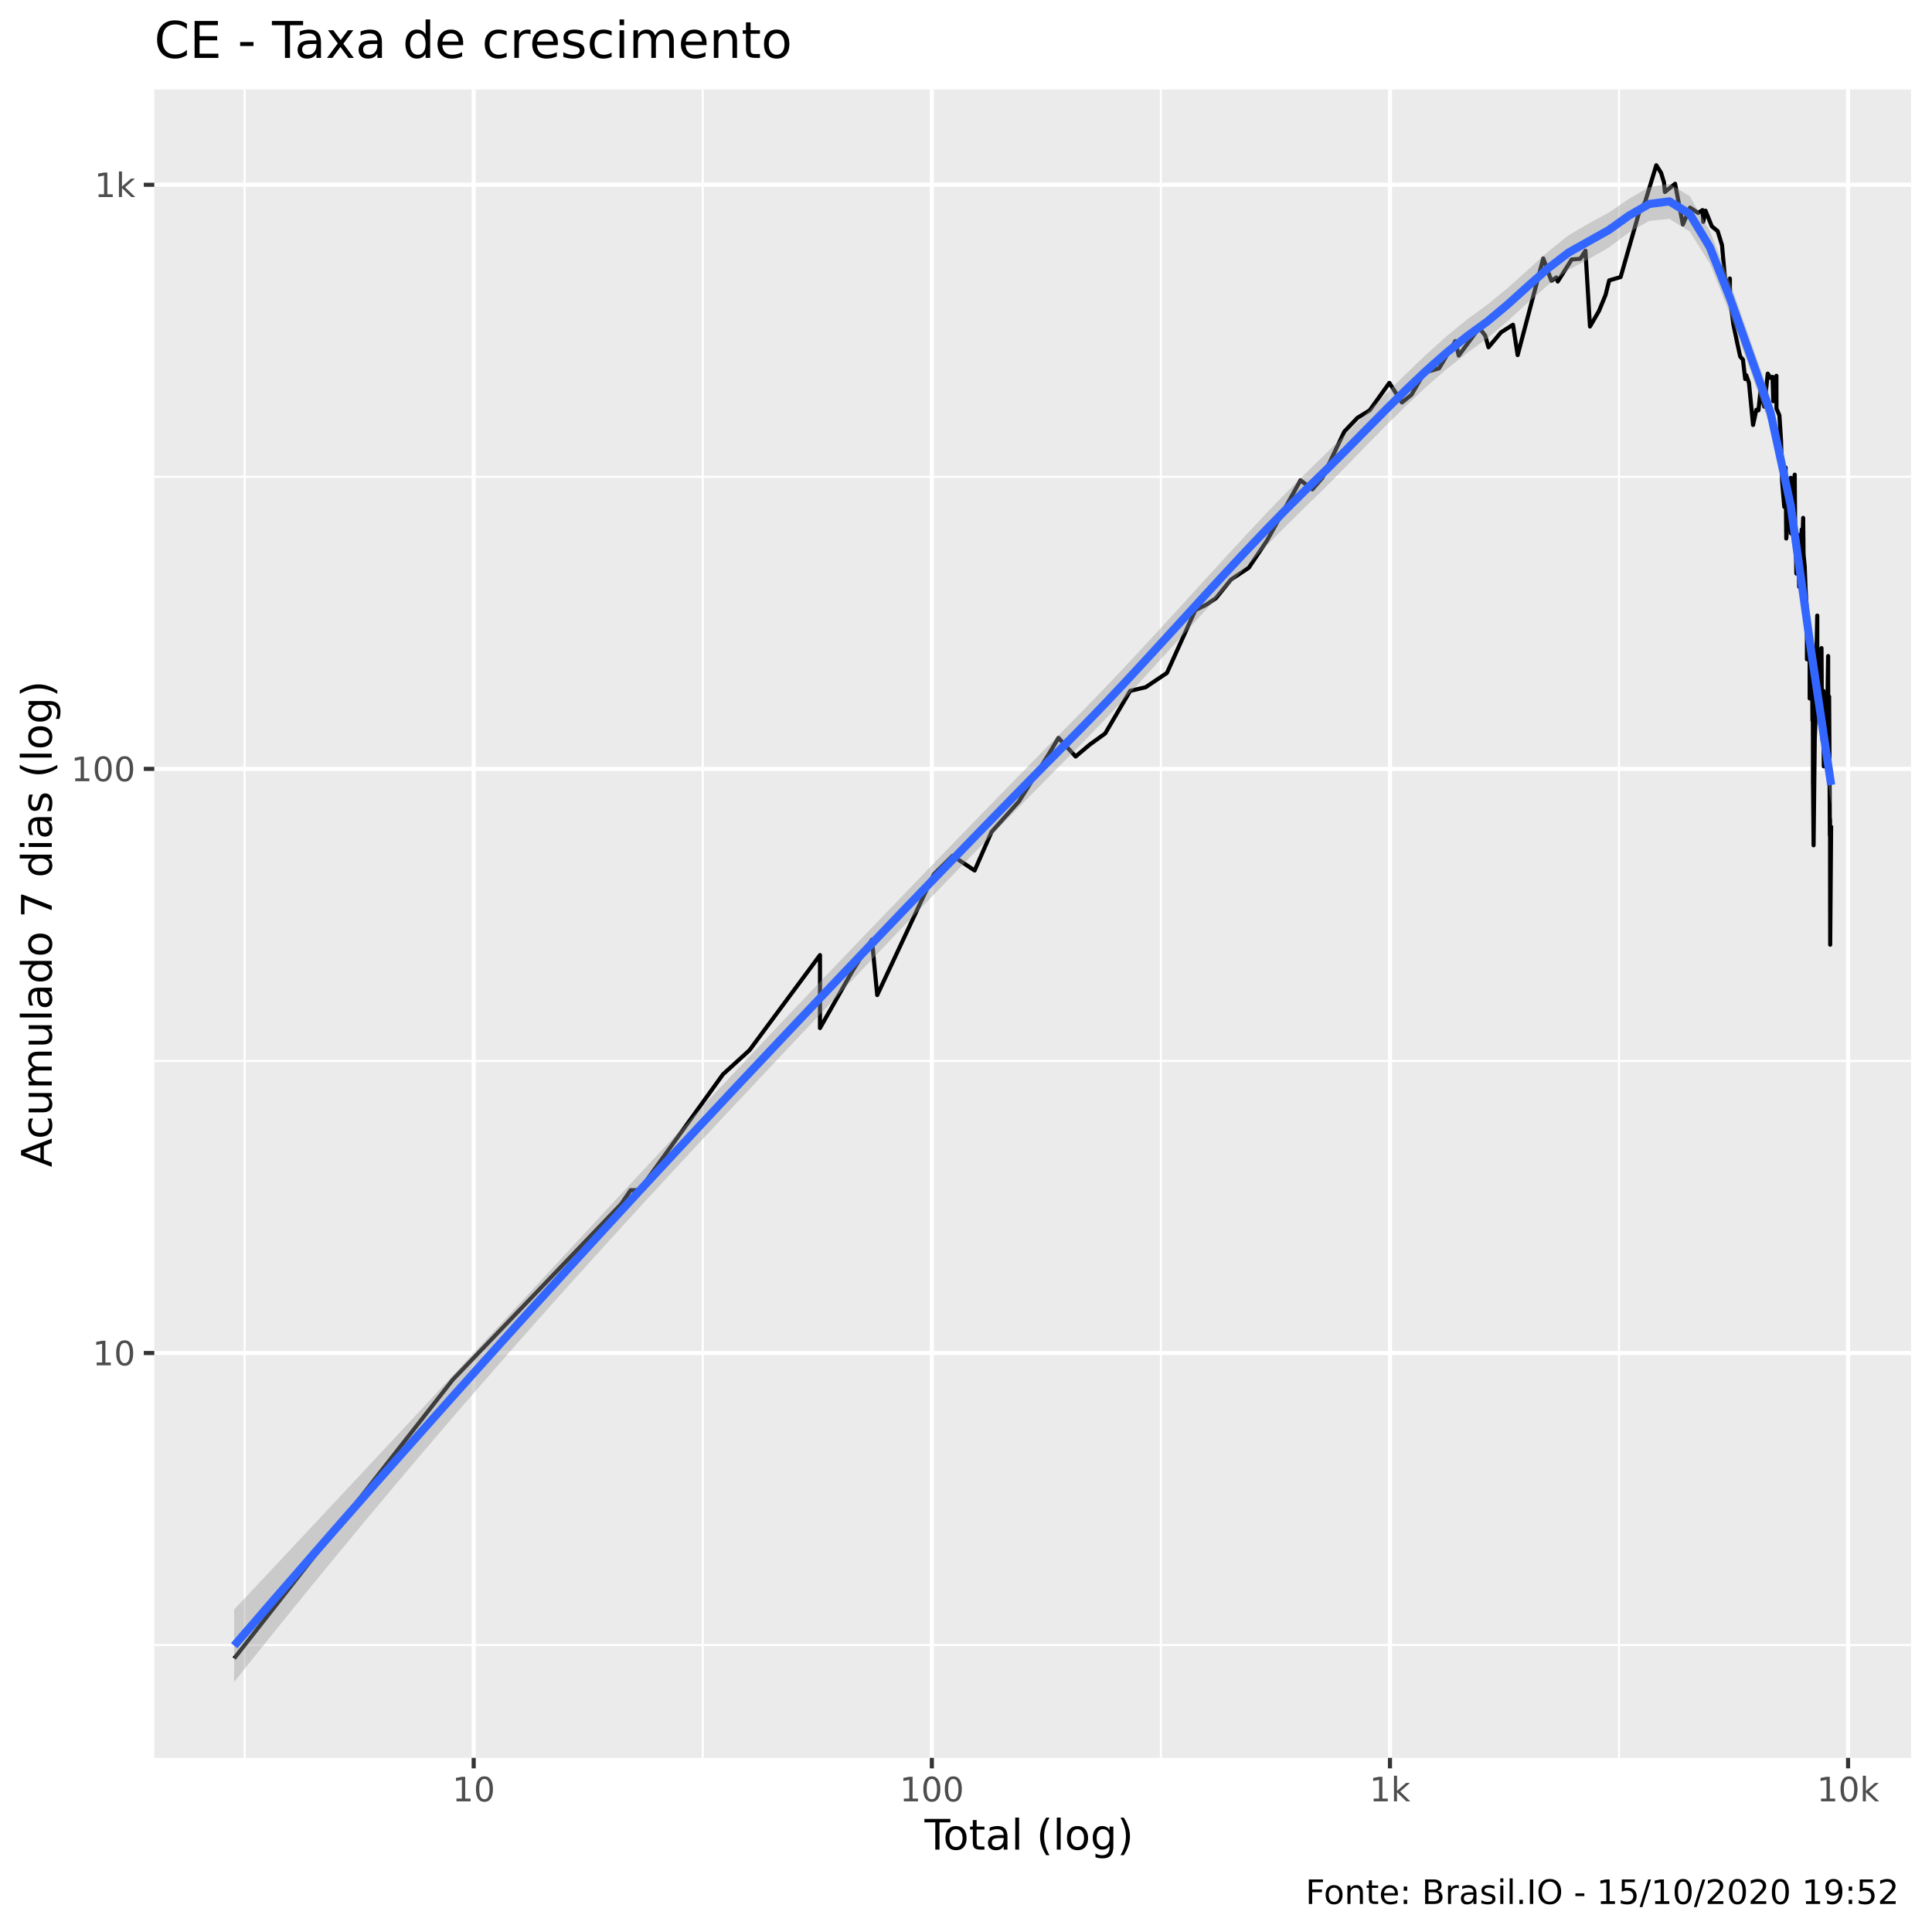
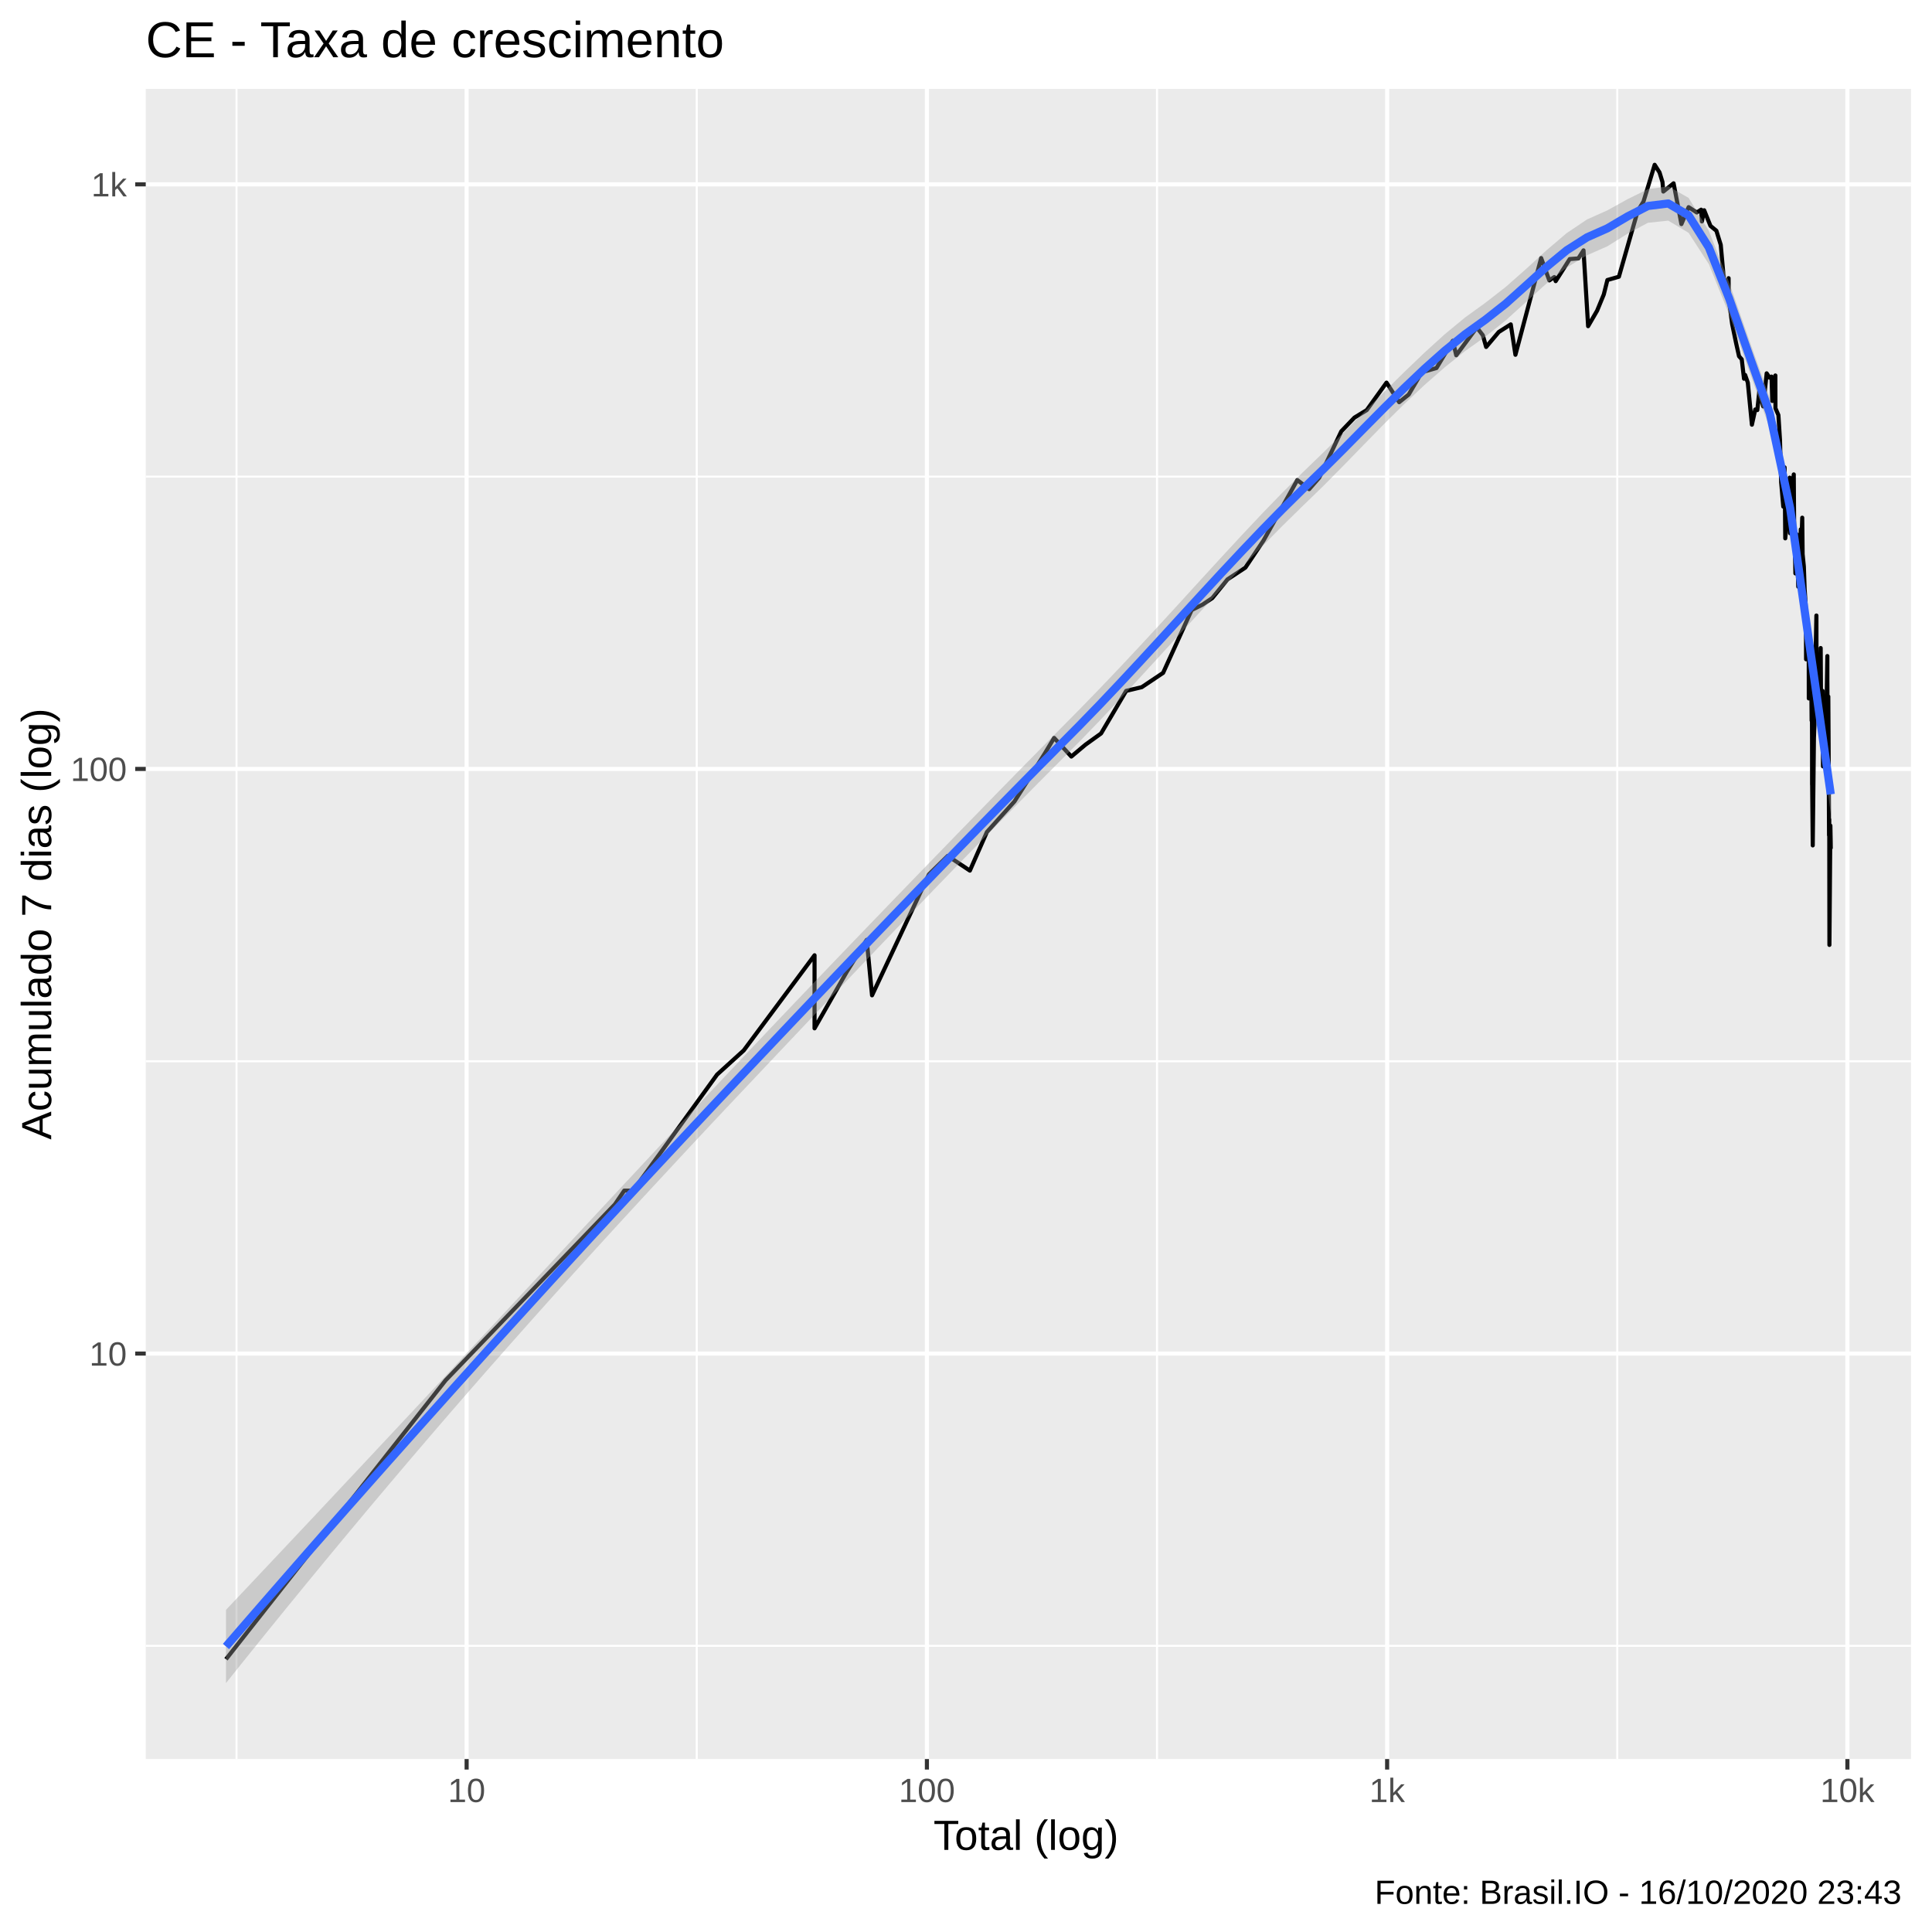
<svg xmlns="http://www.w3.org/2000/svg" viewBox="0 0 504.00 504.00">
  <defs>
    <style type="text/css">
    line, polyline, polygon, path, rect, circle {
      fill: none;
      stroke: #000000;
      stroke-linecap: round;
      stroke-linejoin: round;
      stroke-miterlimit: 10.00;
    }
  </style>
  </defs>
  <rect width="100%" height="100%" style="stroke: none; fill: #FFFFFF;" />
-   <rect x="0" y="0.00" width="504.00" height="504.00" style="stroke-width: 1.07; stroke: #FFFFFF; fill: #FFFFFF;" />
+   <rect x="-0" y="0.00" width="504.00" height="504.00" style="stroke-width: 1.07; stroke: #FFFFFF; fill: #FFFFFF;" />
  <defs>
-     <clipPath id="cpNDAuMjV8NDk4LjUyfDQ1OC41N3wyMy4zMw==">
-       <rect x="40.25" y="23.33" width="458.27" height="435.24" />
+     <clipPath id="cpMzguMDJ8NDk4LjUyfDQ1OC44OHwyMy4xOQ==">
+       <rect x="38.02" y="23.19" width="460.50" height="435.69" />
    </clipPath>
  </defs>
-   <rect x="40.25" y="23.33" width="458.27" height="435.24" style="stroke-width: 1.07; stroke: none; fill: #EBEBEB;" clip-path="url(#cpNDAuMjV8NDk4LjUyfDQ1OC41N3wyMy4zMw==)" />
-   <polyline points="40.25,429.15 498.52,429.15 " style="stroke-width: 0.53; stroke: #FFFFFF; stroke-linecap: butt;" clip-path="url(#cpNDAuMjV8NDk4LjUyfDQ1OC41N3wyMy4zMw==)" />
-   <polyline points="40.25,276.77 498.52,276.77 " style="stroke-width: 0.53; stroke: #FFFFFF; stroke-linecap: butt;" clip-path="url(#cpNDAuMjV8NDk4LjUyfDQ1OC41N3wyMy4zMw==)" />
-   <polyline points="40.25,124.39 498.52,124.39 " style="stroke-width: 0.53; stroke: #FFFFFF; stroke-linecap: butt;" clip-path="url(#cpNDAuMjV8NDk4LjUyfDQ1OC41N3wyMy4zMw==)" />
-   <polyline points="63.82,458.57 63.82,23.33 " style="stroke-width: 0.53; stroke: #FFFFFF; stroke-linecap: butt;" clip-path="url(#cpNDAuMjV8NDk4LjUyfDQ1OC41N3wyMy4zMw==)" />
-   <polyline points="183.33,458.57 183.33,23.33 " style="stroke-width: 0.53; stroke: #FFFFFF; stroke-linecap: butt;" clip-path="url(#cpNDAuMjV8NDk4LjUyfDQ1OC41N3wyMy4zMw==)" />
-   <polyline points="302.84,458.57 302.84,23.33 " style="stroke-width: 0.53; stroke: #FFFFFF; stroke-linecap: butt;" clip-path="url(#cpNDAuMjV8NDk4LjUyfDQ1OC41N3wyMy4zMw==)" />
-   <polyline points="422.35,458.57 422.35,23.33 " style="stroke-width: 0.53; stroke: #FFFFFF; stroke-linecap: butt;" clip-path="url(#cpNDAuMjV8NDk4LjUyfDQ1OC41N3wyMy4zMw==)" />
-   <polyline points="40.25,352.96 498.52,352.96 " style="stroke-width: 1.07; stroke: #FFFFFF; stroke-linecap: butt;" clip-path="url(#cpNDAuMjV8NDk4LjUyfDQ1OC41N3wyMy4zMw==)" />
-   <polyline points="40.25,200.58 498.52,200.58 " style="stroke-width: 1.07; stroke: #FFFFFF; stroke-linecap: butt;" clip-path="url(#cpNDAuMjV8NDk4LjUyfDQ1OC41N3wyMy4zMw==)" />
-   <polyline points="40.25,48.20 498.52,48.20 " style="stroke-width: 1.07; stroke: #FFFFFF; stroke-linecap: butt;" clip-path="url(#cpNDAuMjV8NDk4LjUyfDQ1OC41N3wyMy4zMw==)" />
-   <polyline points="123.57,458.57 123.57,23.33 " style="stroke-width: 1.07; stroke: #FFFFFF; stroke-linecap: butt;" clip-path="url(#cpNDAuMjV8NDk4LjUyfDQ1OC41N3wyMy4zMw==)" />
-   <polyline points="243.09,458.57 243.09,23.33 " style="stroke-width: 1.07; stroke: #FFFFFF; stroke-linecap: butt;" clip-path="url(#cpNDAuMjV8NDk4LjUyfDQ1OC41N3wyMy4zMw==)" />
-   <polyline points="362.60,458.57 362.60,23.33 " style="stroke-width: 1.07; stroke: #FFFFFF; stroke-linecap: butt;" clip-path="url(#cpNDAuMjV8NDk4LjUyfDQ1OC41N3wyMy4zMw==)" />
-   <polyline points="482.11,458.57 482.11,23.33 " style="stroke-width: 1.07; stroke: #FFFFFF; stroke-linecap: butt;" clip-path="url(#cpNDAuMjV8NDk4LjUyfDQ1OC41N3wyMy4zMw==)" />
-   <polyline points="61.08,432.64 61.08,432.64 76.02,413.60 87.60,398.83 87.60,398.83 105.06,376.57 118.11,359.93 162.08,314.06 164.50,310.49 166.81,310.49 188.60,280.26 188.60,280.26 195.53,273.95 213.91,249.15 213.91,268.19 222.30,253.43 227.46,245.14 228.84,259.59 243.60,228.08 248.50,223.25 254.25,227.09 258.66,217.03 265.83,209.04 273.59,196.73 276.13,192.49 280.60,197.35 284.24,194.28 288.31,191.33 294.83,180.23 298.88,179.27 304.42,175.54 311.83,159.16 314.65,157.76 317.20,156.05 321.15,151.17 325.78,148.10 330.52,141.01 339.27,125.28 342.35,127.66 344.97,124.65 350.69,112.59 354.10,109.01 357.30,107.05 362.44,99.88 365.72,104.99 368.20,102.99 371.58,97.19 375.41,96.09 379.65,88.98 380.54,92.76 385.88,85.52 387.44,87.53 388.30,90.59 391.58,86.69 394.70,84.71 395.91,92.63 402.59,67.42 404.71,73.24 406.01,72.38 406.37,73.44 410.01,67.68 412.25,67.51 413.59,65.41 414.78,85.17 417.12,81.13 418.85,76.92 419.79,73.15 422.77,72.28 427.68,55.10 429.15,52.72 432.07,43.11 433.33,45.10 434.09,47.61 434.32,50.08 436.98,47.94 439.01,58.57 440.88,54.16 443.01,55.55 444.14,54.81 444.33,57.88 444.92,54.96 446.56,59.04 448.09,60.30 449.22,63.97 450.06,73.24 451.05,73.24 451.27,72.66 451.30,77.95 452.18,84.60 453.19,89.47 453.97,93.02 454.68,93.81 455.27,98.88 455.48,98.59 455.55,97.89 456.25,99.88 456.84,105.93 457.32,110.86 458.18,106.89 458.73,107.05 459.26,101.94 459.28,100.46 459.78,104.36 460.25,106.09 461.15,97.47 461.89,98.59 462.41,98.31 462.60,104.67 462.62,104.06 463.41,98.03 463.43,106.57 464.19,108.35 464.62,114.90 464.81,122.79 464.90,125.50 464.91,125.71 465.46,132.21 465.81,121.97 465.98,140.48 466.56,134.36 466.87,130.12 467.04,127.44 467.14,124.65 467.24,139.16 467.97,125.50 468.19,123.82 468.30,139.16 468.49,143.76 468.57,147.21 468.61,149.62 468.95,139.42 469.35,153.08 469.70,146.92 470.01,138.12 470.17,138.89 470.23,139.95 470.39,135.10 470.49,144.61 470.80,147.81 471.02,153.73 471.25,157.41 471.34,161.32 471.36,163.55 471.38,172.01 471.63,162.42 471.82,169.89 472.07,167.44 472.09,182.21 472.24,177.85 472.36,169.89 472.37,171.15 472.66,168.25 472.72,176.45 472.82,187.97 472.90,183.73 472.94,193.08 472.95,204.68 472.96,203.98 473.11,220.51 473.42,192.49 473.56,189.07 473.87,170.31 474.06,160.59 474.07,160.59 474.07,160.95 474.08,170.31 474.21,183.73 474.48,172.44 474.62,185.82 474.78,188.52 474.79,188.52 474.80,188.52 474.87,182.71 475.17,169.07 475.26,183.22 475.36,186.35 475.44,193.08 475.48,190.76 475.56,183.73 475.67,180.23 475.77,199.92 475.92,193.08 476.01,194.28 476.09,194.28 476.16,190.19 476.18,196.73 476.34,191.91 476.39,196.11 476.61,189.63 476.91,171.15 476.91,177.38 476.93,181.71 476.95,181.71 477.02,189.07 477.16,181.71 477.24,194.28 477.35,217.88 477.38,213.72 477.40,213.72 477.41,215.35 477.41,226.10 477.44,246.45 477.69,215.35 " style="stroke-width: 1.07; stroke-linecap: butt;" clip-path="url(#cpNDAuMjV8NDk4LjUyfDQ1OC41N3wyMy4zMw==)" />
-   <polygon points="61.08,419.86 66.36,414.24 71.63,408.62 76.91,402.99 82.18,397.36 87.45,391.72 92.73,386.08 98.00,380.44 103.27,374.78 108.55,369.12 113.82,363.46 119.09,357.78 124.37,352.10 129.64,346.42 134.91,340.73 140.19,335.04 145.46,329.35 150.73,323.65 156.01,317.96 161.28,312.27 166.55,306.59 171.83,300.92 177.10,295.25 182.37,289.60 187.65,283.96 192.92,278.34 198.20,272.74 203.47,267.15 208.74,261.59 214.02,256.04 219.29,250.52 224.56,245.00 229.84,239.51 235.11,234.02 240.38,228.55 245.66,223.09 250.93,217.64 256.20,212.20 261.48,206.78 266.75,201.37 272.02,195.99 277.30,190.63 282.57,185.28 287.84,179.83 293.12,174.28 298.39,168.63 303.67,162.91 308.94,157.14 314.21,151.35 319.49,145.58 324.76,139.86 330.03,134.23 335.31,128.76 340.58,123.48 345.85,118.35 351.13,113.13 356.40,107.85 361.67,102.57 366.95,97.37 372.22,92.33 377.49,87.60 382.77,83.30 388.04,79.45 393.31,75.12 398.59,70.38 403.86,65.64 409.13,61.41 414.41,58.31 419.68,55.45 424.96,51.84 430.23,48.81 435.50,47.95 440.78,51.17 446.05,60.24 451.32,73.67 456.60,88.71 461.87,103.71 467.14,128.13 472.42,166.40 477.69,199.65 477.69,209.88 472.42,172.45 467.14,135.55 461.87,111.47 456.60,96.68 451.32,81.97 446.05,68.74 440.78,60.38 435.50,57.11 430.23,57.62 424.96,60.63 419.68,64.58 414.41,67.60 409.13,70.44 403.86,74.34 398.59,78.92 393.31,83.74 388.04,88.21 382.77,92.04 377.49,96.20 372.22,100.77 366.95,105.70 361.67,110.90 356.40,116.28 351.13,121.71 345.85,127.05 340.58,132.19 335.31,137.39 330.03,142.74 324.76,148.22 319.49,153.82 314.21,159.50 308.94,165.26 303.67,171.04 298.39,176.81 293.12,182.53 287.84,188.14 282.57,193.61 277.30,198.93 272.02,204.26 266.75,209.61 261.48,214.98 256.20,220.38 250.93,225.81 245.66,231.27 240.38,236.75 235.11,242.26 229.84,247.79 224.56,253.34 219.29,258.91 214.02,264.49 208.74,270.09 203.47,275.69 198.20,281.29 192.92,286.90 187.65,292.53 182.37,298.18 177.10,303.86 171.83,309.56 166.55,315.30 161.28,321.07 156.01,326.87 150.73,332.71 145.46,338.58 140.19,344.50 134.91,350.46 129.64,356.47 124.37,362.52 119.09,368.61 113.82,374.76 108.55,380.95 103.27,387.18 98.00,393.47 92.73,399.80 87.45,406.18 82.18,412.61 76.91,419.09 71.63,425.61 66.36,432.17 61.08,438.79 " style="stroke-width: 0.00; stroke: none; fill: #999999; fill-opacity: 0.40;" clip-path="url(#cpNDAuMjV8NDk4LjUyfDQ1OC41N3wyMy4zMw==)" />
-   <polyline points="61.08,419.86 66.36,414.24 71.63,408.62 76.91,402.99 82.18,397.36 87.45,391.72 92.73,386.08 98.00,380.44 103.27,374.78 108.55,369.12 113.82,363.46 119.09,357.78 124.37,352.10 129.64,346.42 134.91,340.73 140.19,335.04 145.46,329.35 150.73,323.65 156.01,317.96 161.28,312.27 166.55,306.59 171.83,300.92 177.10,295.25 182.37,289.60 187.65,283.96 192.92,278.34 198.20,272.74 203.47,267.15 208.74,261.59 214.02,256.04 219.29,250.52 224.56,245.00 229.84,239.51 235.11,234.02 240.38,228.55 245.66,223.09 250.93,217.64 256.20,212.20 261.48,206.78 266.75,201.37 272.02,195.99 277.30,190.63 282.57,185.28 287.84,179.83 293.12,174.28 298.39,168.63 303.67,162.91 308.94,157.14 314.21,151.35 319.49,145.58 324.76,139.86 330.03,134.23 335.31,128.76 340.58,123.48 345.85,118.35 351.13,113.13 356.40,107.85 361.67,102.57 366.95,97.37 372.22,92.33 377.49,87.60 382.77,83.30 388.04,79.45 393.31,75.12 398.59,70.38 403.86,65.64 409.13,61.41 414.41,58.31 419.68,55.45 424.96,51.84 430.23,48.81 435.50,47.95 440.78,51.17 446.05,60.24 451.32,73.67 456.60,88.71 461.87,103.71 467.14,128.13 472.42,166.40 477.69,199.65 " style="stroke-width: 2.13; stroke: none;" clip-path="url(#cpNDAuMjV8NDk4LjUyfDQ1OC41N3wyMy4zMw==)" />
-   <polyline points="477.69,209.88 472.42,172.45 467.14,135.55 461.87,111.47 456.60,96.68 451.32,81.97 446.05,68.74 440.78,60.38 435.50,57.11 430.23,57.62 424.96,60.63 419.68,64.58 414.41,67.60 409.13,70.44 403.86,74.34 398.59,78.92 393.31,83.74 388.04,88.21 382.77,92.04 377.49,96.20 372.22,100.77 366.95,105.70 361.67,110.90 356.40,116.28 351.13,121.71 345.85,127.05 340.58,132.19 335.31,137.39 330.03,142.74 324.76,148.22 319.49,153.82 314.21,159.50 308.94,165.26 303.67,171.04 298.39,176.81 293.12,182.53 287.84,188.14 282.57,193.61 277.30,198.93 272.02,204.26 266.75,209.61 261.48,214.98 256.20,220.38 250.93,225.81 245.66,231.27 240.38,236.75 235.11,242.26 229.84,247.79 224.56,253.34 219.29,258.91 214.02,264.49 208.74,270.09 203.47,275.69 198.20,281.29 192.92,286.90 187.65,292.53 182.37,298.18 177.10,303.86 171.83,309.56 166.55,315.30 161.28,321.07 156.01,326.87 150.73,332.71 145.46,338.58 140.19,344.50 134.91,350.46 129.64,356.47 124.37,362.52 119.09,368.61 113.82,374.76 108.55,380.95 103.27,387.18 98.00,393.47 92.73,399.80 87.45,406.18 82.18,412.61 76.91,419.09 71.63,425.61 66.36,432.17 61.08,438.79 " style="stroke-width: 2.13; stroke: none;" clip-path="url(#cpNDAuMjV8NDk4LjUyfDQ1OC41N3wyMy4zMw==)" />
-   <polyline points="61.08,429.32 66.36,423.21 71.63,417.11 76.91,411.04 82.18,404.99 87.45,398.95 92.73,392.94 98.00,386.95 103.27,380.98 108.55,375.03 113.82,369.11 119.09,363.20 124.37,357.31 129.64,351.44 134.91,345.60 140.19,339.77 145.46,333.97 150.73,328.18 156.01,322.41 161.28,316.67 166.55,310.94 171.83,305.24 177.10,299.55 182.37,293.89 187.65,288.25 192.92,282.62 198.20,277.01 203.47,271.42 208.74,265.84 214.02,260.27 219.29,254.71 224.56,249.17 229.84,243.65 235.11,238.14 240.38,232.65 245.66,227.18 250.93,221.73 256.20,216.29 261.48,210.88 266.75,205.49 272.02,200.12 277.30,194.78 282.57,189.44 287.84,183.99 293.12,178.40 298.39,172.72 303.67,166.97 308.94,161.20 314.21,155.43 319.49,149.70 324.76,144.04 330.03,138.49 335.31,133.07 340.58,127.83 345.85,122.70 351.13,117.42 356.40,112.07 361.67,106.74 366.95,101.53 372.22,96.55 377.49,91.90 382.77,87.67 388.04,83.83 393.31,79.43 398.59,74.65 403.86,69.99 409.13,65.93 414.41,62.96 419.68,60.01 424.96,56.24 430.23,53.21 435.50,52.53 440.78,55.78 446.05,64.49 451.32,77.82 456.60,92.69 461.87,107.59 467.14,131.84 472.42,169.43 477.69,204.77 " style="stroke-width: 2.13; stroke: #3366FF; stroke-linecap: butt;" clip-path="url(#cpNDAuMjV8NDk4LjUyfDQ1OC41N3wyMy4zMw==)" />
+   <rect x="38.02" y="23.19" width="460.50" height="435.69" style="stroke-width: 1.07; stroke: none; fill: #EBEBEB;" clip-path="url(#cpMzguMDJ8NDk4LjUyfDQ1OC44OHwyMy4xOQ==)" />
+   <polyline points="38.02,429.35 498.52,429.35 " style="stroke-width: 0.53; stroke: #FFFFFF; stroke-linecap: butt;" clip-path="url(#cpMzguMDJ8NDk4LjUyfDQ1OC44OHwyMy4xOQ==)" />
+   <polyline points="38.02,276.85 498.52,276.85 " style="stroke-width: 0.53; stroke: #FFFFFF; stroke-linecap: butt;" clip-path="url(#cpMzguMDJ8NDk4LjUyfDQ1OC44OHwyMy4xOQ==)" />
+   <polyline points="38.02,124.34 498.52,124.34 " style="stroke-width: 0.53; stroke: #FFFFFF; stroke-linecap: butt;" clip-path="url(#cpMzguMDJ8NDk4LjUyfDQ1OC44OHwyMy4xOQ==)" />
+   <polyline points="61.70,458.88 61.70,23.19 " style="stroke-width: 0.53; stroke: #FFFFFF; stroke-linecap: butt;" clip-path="url(#cpMzguMDJ8NDk4LjUyfDQ1OC44OHwyMy4xOQ==)" />
+   <polyline points="181.76,458.88 181.76,23.19 " style="stroke-width: 0.53; stroke: #FFFFFF; stroke-linecap: butt;" clip-path="url(#cpMzguMDJ8NDk4LjUyfDQ1OC44OHwyMy4xOQ==)" />
+   <polyline points="301.83,458.88 301.83,23.19 " style="stroke-width: 0.53; stroke: #FFFFFF; stroke-linecap: butt;" clip-path="url(#cpMzguMDJ8NDk4LjUyfDQ1OC44OHwyMy4xOQ==)" />
+   <polyline points="421.89,458.88 421.89,23.19 " style="stroke-width: 0.53; stroke: #FFFFFF; stroke-linecap: butt;" clip-path="url(#cpMzguMDJ8NDk4LjUyfDQ1OC44OHwyMy4xOQ==)" />
+   <polyline points="38.02,353.10 498.52,353.10 " style="stroke-width: 1.07; stroke: #FFFFFF; stroke-linecap: butt;" clip-path="url(#cpMzguMDJ8NDk4LjUyfDQ1OC44OHwyMy4xOQ==)" />
+   <polyline points="38.02,200.59 498.52,200.59 " style="stroke-width: 1.07; stroke: #FFFFFF; stroke-linecap: butt;" clip-path="url(#cpMzguMDJ8NDk4LjUyfDQ1OC44OHwyMy4xOQ==)" />
+   <polyline points="38.02,48.09 498.52,48.09 " style="stroke-width: 1.07; stroke: #FFFFFF; stroke-linecap: butt;" clip-path="url(#cpMzguMDJ8NDk4LjUyfDQ1OC44OHwyMy4xOQ==)" />
+   <polyline points="121.73,458.88 121.73,23.19 " style="stroke-width: 1.07; stroke: #FFFFFF; stroke-linecap: butt;" clip-path="url(#cpMzguMDJ8NDk4LjUyfDQ1OC44OHwyMy4xOQ==)" />
+   <polyline points="241.80,458.88 241.80,23.19 " style="stroke-width: 1.07; stroke: #FFFFFF; stroke-linecap: butt;" clip-path="url(#cpMzguMDJ8NDk4LjUyfDQ1OC44OHwyMy4xOQ==)" />
+   <polyline points="361.86,458.88 361.86,23.19 " style="stroke-width: 1.07; stroke: #FFFFFF; stroke-linecap: butt;" clip-path="url(#cpMzguMDJ8NDk4LjUyfDQ1OC44OHwyMy4xOQ==)" />
+   <polyline points="481.93,458.88 481.93,23.19 " style="stroke-width: 1.07; stroke: #FFFFFF; stroke-linecap: butt;" clip-path="url(#cpMzguMDJ8NDk4LjUyfDQ1OC44OHwyMy4xOQ==)" />
+   <polyline points="58.95,432.84 58.95,432.84 73.95,413.79 85.59,399.01 85.59,399.01 103.13,376.72 116.24,360.08 160.42,314.17 162.85,310.59 165.16,310.59 187.06,280.33 187.06,280.33 194.02,274.02 212.49,249.20 212.49,268.26 220.91,253.48 226.10,245.19 227.49,259.65 242.32,228.11 247.24,223.28 253.01,227.12 257.45,217.05 264.65,209.06 272.45,196.73 274.99,192.50 279.48,197.36 283.15,194.28 287.23,191.34 293.78,180.23 297.85,179.26 303.42,175.53 310.86,159.14 313.69,157.73 316.25,156.02 320.22,151.14 324.88,148.07 329.63,140.97 338.43,125.23 341.52,127.61 344.15,124.60 349.90,112.52 353.33,108.94 356.54,106.98 361.70,99.81 365.00,104.92 367.49,102.92 370.89,97.11 374.73,96.01 378.99,88.90 379.89,92.68 385.25,85.43 386.82,87.44 387.69,90.51 390.98,86.61 394.11,84.62 395.33,92.55 402.04,67.32 404.17,73.15 405.47,72.28 405.83,73.34 409.49,67.58 411.74,67.41 413.09,65.31 414.29,85.09 416.64,81.04 418.38,76.82 419.32,73.05 422.32,72.19 427.24,54.99 428.73,52.61 431.65,42.99 432.92,44.98 433.69,47.49 433.91,49.97 436.59,47.82 438.63,58.46 440.51,54.04 442.64,55.43 443.78,54.70 443.97,57.77 444.57,54.85 446.21,58.93 447.75,60.19 448.89,63.87 449.73,73.15 450.72,73.15 450.94,72.57 450.97,77.85 451.86,84.51 452.87,89.39 453.66,92.94 454.37,93.73 454.96,98.80 455.18,98.52 455.25,97.81 455.95,99.81 456.54,105.86 457.02,110.79 457.89,106.82 458.43,106.98 458.97,101.86 458.99,100.39 459.49,104.29 459.97,106.02 460.87,97.39 461.62,98.52 462.14,98.24 462.33,104.60 462.34,103.99 463.14,97.95 463.16,106.50 463.93,108.28 464.35,114.84 464.55,122.73 464.64,125.44 464.64,125.66 465.20,132.16 465.55,121.92 465.72,140.44 466.30,134.32 466.62,130.07 466.79,127.39 466.88,124.60 466.99,139.11 467.72,125.44 467.94,123.76 468.05,139.11 468.24,143.72 468.32,147.18 468.36,149.59 468.71,139.38 469.11,153.05 469.46,146.88 469.77,138.08 469.94,138.85 469.99,139.90 470.15,135.05 470.25,144.57 470.57,147.77 470.78,153.70 471.02,157.39 471.11,161.30 471.12,163.53 471.15,171.99 471.40,162.40 471.59,169.88 471.84,167.43 471.86,182.20 472.01,177.84 472.13,169.88 472.14,171.14 472.43,168.23 472.50,176.44 472.60,187.97 472.67,183.73 472.71,193.09 472.72,204.69 472.73,203.99 472.89,220.54 473.20,192.50 473.33,189.07 473.65,170.30 473.84,160.57 473.85,160.57 473.85,160.93 473.86,170.30 473.99,183.73 474.27,172.43 474.41,185.81 474.56,188.52 474.57,188.52 474.58,188.52 474.65,182.71 474.96,169.05 475.05,183.22 475.15,186.35 475.23,193.09 475.27,190.76 475.35,183.73 475.46,180.23 475.56,199.93 475.71,193.09 475.80,194.28 475.88,194.28 475.95,190.19 475.97,196.73 476.13,191.91 476.18,196.11 476.40,189.63 476.70,171.14 476.70,177.37 476.73,181.70 476.74,181.70 476.82,189.07 476.95,181.70 477.03,194.28 477.14,217.90 477.17,213.74 477.20,213.74 477.20,215.37 477.21,226.14 477.24,246.50 477.49,215.37 477.57,219.65 477.59,221.44 " style="stroke-width: 1.07; stroke-linecap: butt;" clip-path="url(#cpMzguMDJ8NDk4LjUyfDQ1OC44OHwyMy4xOQ==)" />
+   <polygon points="58.95,419.97 64.25,414.35 69.55,408.73 74.85,403.10 80.15,397.47 85.45,391.83 90.75,386.18 96.05,380.53 101.35,374.87 106.65,369.21 111.95,363.54 117.24,357.86 122.54,352.18 127.84,346.49 133.14,340.80 138.44,335.10 143.74,329.40 149.04,323.70 154.34,318.01 159.64,312.31 164.94,306.63 170.24,300.94 175.54,295.27 180.83,289.62 186.13,283.97 191.43,278.35 196.73,272.74 202.03,267.14 207.33,261.57 212.63,256.02 217.93,250.48 223.23,244.96 228.53,239.46 233.83,233.96 239.13,228.48 244.43,223.01 249.72,217.55 255.02,212.11 260.32,206.67 265.62,201.26 270.92,195.87 276.22,190.50 281.52,185.15 286.82,179.69 292.12,174.13 297.42,168.47 302.72,162.74 308.02,156.96 313.31,151.16 318.61,145.38 323.91,139.65 329.21,134.02 334.51,128.54 339.81,123.26 345.11,118.14 350.41,112.90 355.71,107.61 361.01,102.30 366.31,97.07 371.61,91.99 376.90,87.19 382.20,82.81 387.50,78.98 392.80,74.85 398.10,70.17 403.40,65.32 408.70,60.81 414.00,57.25 419.30,54.88 424.60,51.95 429.90,49.34 435.20,48.61 440.49,51.61 445.79,60.22 451.09,73.72 456.39,88.94 461.69,103.87 466.99,128.82 472.29,166.88 477.59,202.15 477.59,212.28 472.29,173.00 466.99,136.27 461.69,111.77 456.39,96.99 451.09,82.04 445.79,68.90 440.49,60.72 435.20,57.56 429.90,58.12 424.60,60.95 419.30,64.26 414.00,66.59 408.70,69.80 403.40,73.99 398.10,78.77 392.80,83.58 387.50,87.81 382.20,91.58 376.90,95.80 371.61,100.43 366.31,105.41 361.01,110.66 355.71,116.08 350.41,121.53 345.11,126.88 339.81,132.02 334.51,137.22 329.21,142.58 323.91,148.07 318.61,153.67 313.31,159.37 308.02,165.13 302.72,170.92 297.42,176.71 292.12,182.43 286.82,188.06 281.52,193.54 276.22,198.86 270.92,204.19 265.62,209.55 260.32,214.93 255.02,220.34 249.72,225.78 244.43,231.25 239.13,236.75 233.83,242.27 228.53,247.81 223.23,253.37 217.93,258.95 212.63,264.55 207.33,270.15 202.03,275.75 196.73,281.37 191.43,286.98 186.13,292.61 180.83,298.27 175.54,303.96 170.24,309.67 164.94,315.41 159.64,321.18 154.34,326.99 149.04,332.84 143.74,338.72 138.44,344.65 133.14,350.62 127.84,356.63 122.54,362.69 117.24,368.79 111.95,374.94 106.65,381.14 101.35,387.39 96.05,393.68 90.75,400.03 85.45,406.42 80.15,412.86 74.85,419.34 69.55,425.87 64.25,432.45 58.95,439.07 " style="stroke-width: 0.00; stroke: none; fill: #999999; fill-opacity: 0.40;" clip-path="url(#cpMzguMDJ8NDk4LjUyfDQ1OC44OHwyMy4xOQ==)" />
+   <polyline points="58.95,419.97 64.25,414.35 69.55,408.73 74.85,403.10 80.15,397.47 85.45,391.83 90.75,386.18 96.05,380.53 101.35,374.87 106.65,369.21 111.95,363.54 117.24,357.86 122.54,352.18 127.84,346.49 133.14,340.80 138.44,335.10 143.74,329.40 149.04,323.70 154.34,318.01 159.64,312.31 164.94,306.63 170.24,300.94 175.54,295.27 180.83,289.62 186.13,283.97 191.43,278.35 196.73,272.74 202.03,267.14 207.33,261.57 212.63,256.02 217.93,250.48 223.23,244.96 228.53,239.46 233.83,233.96 239.13,228.48 244.43,223.01 249.72,217.55 255.02,212.11 260.32,206.67 265.62,201.26 270.92,195.87 276.22,190.50 281.52,185.15 286.82,179.69 292.12,174.13 297.42,168.47 302.72,162.74 308.02,156.96 313.31,151.16 318.61,145.38 323.91,139.65 329.21,134.02 334.51,128.54 339.81,123.26 345.11,118.14 350.41,112.90 355.71,107.61 361.01,102.30 366.31,97.07 371.61,91.99 376.90,87.19 382.20,82.81 387.50,78.98 392.80,74.85 398.10,70.17 403.40,65.32 408.70,60.81 414.00,57.25 419.30,54.88 424.60,51.95 429.90,49.34 435.20,48.61 440.49,51.61 445.79,60.22 451.09,73.72 456.39,88.94 461.69,103.87 466.99,128.82 472.29,166.88 477.59,202.15 " style="stroke-width: 2.13; stroke: none;" clip-path="url(#cpMzguMDJ8NDk4LjUyfDQ1OC44OHwyMy4xOQ==)" />
+   <polyline points="477.59,212.28 472.29,173.00 466.99,136.27 461.69,111.77 456.39,96.99 451.09,82.04 445.79,68.90 440.49,60.72 435.20,57.56 429.90,58.12 424.60,60.95 419.30,64.26 414.00,66.59 408.70,69.80 403.40,73.99 398.10,78.77 392.80,83.58 387.50,87.81 382.20,91.58 376.90,95.80 371.61,100.43 366.31,105.41 361.01,110.66 355.71,116.08 350.41,121.53 345.11,126.88 339.81,132.02 334.51,137.22 329.21,142.58 323.91,148.07 318.61,153.67 313.31,159.37 308.02,165.13 302.72,170.92 297.42,176.71 292.12,182.43 286.82,188.06 281.52,193.54 276.22,198.86 270.92,204.19 265.62,209.55 260.32,214.93 255.02,220.34 249.72,225.78 244.43,231.25 239.13,236.75 233.83,242.27 228.53,247.81 223.23,253.37 217.93,258.95 212.63,264.55 207.33,270.15 202.03,275.75 196.73,281.37 191.43,286.98 186.13,292.61 180.83,298.27 175.54,303.96 170.24,309.67 164.94,315.41 159.64,321.18 154.34,326.99 149.04,332.84 143.74,338.72 138.44,344.65 133.14,350.62 127.84,356.63 122.54,362.69 117.24,368.79 111.95,374.94 106.65,381.14 101.35,387.39 96.05,393.68 90.75,400.03 85.45,406.42 80.15,412.86 74.85,419.34 69.55,425.87 64.25,432.45 58.95,439.07 " style="stroke-width: 2.13; stroke: none;" clip-path="url(#cpMzguMDJ8NDk4LjUyfDQ1OC44OHwyMy4xOQ==)" />
+   <polyline points="58.95,429.52 64.25,423.40 69.55,417.30 74.85,411.22 80.15,405.16 85.45,399.12 90.75,393.10 96.05,387.11 101.35,381.13 106.65,375.18 111.95,369.24 117.24,363.33 122.54,357.43 127.84,351.56 133.14,345.71 138.44,339.88 143.74,334.06 149.04,328.27 154.34,322.50 159.64,316.75 164.94,311.02 170.24,305.31 175.54,299.62 180.83,293.95 186.13,288.29 191.43,282.66 196.73,277.05 202.03,271.45 207.33,265.86 212.63,260.28 217.93,254.72 223.23,249.17 228.53,243.63 233.83,238.11 239.13,232.61 244.43,227.13 249.72,221.67 255.02,216.22 260.32,210.80 265.62,205.41 270.92,200.03 276.22,194.68 281.52,189.34 286.82,183.88 292.12,178.28 297.42,172.59 302.72,166.83 308.02,161.04 313.31,155.26 318.61,149.52 323.91,143.86 329.21,138.30 334.51,132.88 339.81,127.64 345.11,122.51 350.41,117.22 355.71,111.84 361.01,106.48 366.31,101.24 371.61,96.21 376.90,91.50 382.20,87.20 387.50,83.40 392.80,79.22 398.10,74.47 403.40,69.66 408.70,65.30 414.00,61.92 419.30,59.57 424.60,56.45 429.90,53.73 435.20,53.08 440.49,56.17 445.79,64.56 451.09,77.88 456.39,92.96 461.69,107.82 466.99,132.55 472.29,169.94 477.59,207.22 " style="stroke-width: 2.13; stroke: #3366FF; stroke-linecap: butt;" clip-path="url(#cpMzguMDJ8NDk4LjUyfDQ1OC44OHwyMy4xOQ==)" />
  <defs>
    <clipPath id="cpMC4wMHw1MDQuMDB8NTA0LjAwfDAuMDA=">
      <rect x="0.00" y="0.00" width="504.00" height="504.00" />
    </clipPath>
  </defs>
  <g clip-path="url(#cpMC4wMHw1MDQuMDB8NTA0LjAwfDAuMDA=)">
-     <text x="24.13" y="356.17" style="font-size: 8.80px; fill: #4D4D4D; font-family: DejaVu Sans;" textLength="11.20px" lengthAdjust="spacingAndGlyphs">10</text>
+     <text x="23.30" y="356.25" style="font-size: 8.80px; fill: #4D4D4D; font-family: Arial;" textLength="9.79px" lengthAdjust="spacingAndGlyphs">10</text>
  </g>
  <g clip-path="url(#cpMC4wMHw1MDQuMDB8NTA0LjAwfDAuMDA=)">
-     <text x="18.53" y="203.79" style="font-size: 8.80px; fill: #4D4D4D; font-family: DejaVu Sans;" textLength="16.80px" lengthAdjust="spacingAndGlyphs">100</text>
+     <text x="18.41" y="203.74" style="font-size: 8.80px; fill: #4D4D4D; font-family: Arial;" textLength="14.68px" lengthAdjust="spacingAndGlyphs">100</text>
  </g>
  <g clip-path="url(#cpMC4wMHw1MDQuMDB8NTA0LjAwfDAuMDA=)">
-     <text x="24.63" y="51.41" style="font-size: 8.80px; fill: #4D4D4D; font-family: DejaVu Sans;" textLength="10.69px" lengthAdjust="spacingAndGlyphs">1k</text>
+     <text x="23.80" y="51.24" style="font-size: 8.80px; fill: #4D4D4D; font-family: Arial;" textLength="9.29px" lengthAdjust="spacingAndGlyphs">1k</text>
  </g>
-   <polyline points="37.51,352.96 40.25,352.96 " style="stroke-width: 1.07; stroke: #333333; stroke-linecap: butt;" clip-path="url(#cpMC4wMHw1MDQuMDB8NTA0LjAwfDAuMDA=)" />
-   <polyline points="37.51,200.58 40.25,200.58 " style="stroke-width: 1.07; stroke: #333333; stroke-linecap: butt;" clip-path="url(#cpMC4wMHw1MDQuMDB8NTA0LjAwfDAuMDA=)" />
-   <polyline points="37.51,48.20 40.25,48.20 " style="stroke-width: 1.07; stroke: #333333; stroke-linecap: butt;" clip-path="url(#cpMC4wMHw1MDQuMDB8NTA0LjAwfDAuMDA=)" />
-   <polyline points="123.57,461.31 123.57,458.57 " style="stroke-width: 1.07; stroke: #333333; stroke-linecap: butt;" clip-path="url(#cpMC4wMHw1MDQuMDB8NTA0LjAwfDAuMDA=)" />
-   <polyline points="243.09,461.31 243.09,458.57 " style="stroke-width: 1.07; stroke: #333333; stroke-linecap: butt;" clip-path="url(#cpMC4wMHw1MDQuMDB8NTA0LjAwfDAuMDA=)" />
-   <polyline points="362.60,461.31 362.60,458.57 " style="stroke-width: 1.07; stroke: #333333; stroke-linecap: butt;" clip-path="url(#cpMC4wMHw1MDQuMDB8NTA0LjAwfDAuMDA=)" />
-   <polyline points="482.11,461.31 482.11,458.57 " style="stroke-width: 1.07; stroke: #333333; stroke-linecap: butt;" clip-path="url(#cpMC4wMHw1MDQuMDB8NTA0LjAwfDAuMDA=)" />
+   <polyline points="35.28,353.10 38.02,353.10 " style="stroke-width: 1.07; stroke: #333333; stroke-linecap: butt;" clip-path="url(#cpMC4wMHw1MDQuMDB8NTA0LjAwfDAuMDA=)" />
+   <polyline points="35.28,200.59 38.02,200.59 " style="stroke-width: 1.07; stroke: #333333; stroke-linecap: butt;" clip-path="url(#cpMC4wMHw1MDQuMDB8NTA0LjAwfDAuMDA=)" />
+   <polyline points="35.28,48.09 38.02,48.09 " style="stroke-width: 1.07; stroke: #333333; stroke-linecap: butt;" clip-path="url(#cpMC4wMHw1MDQuMDB8NTA0LjAwfDAuMDA=)" />
+   <polyline points="121.73,461.62 121.73,458.88 " style="stroke-width: 1.07; stroke: #333333; stroke-linecap: butt;" clip-path="url(#cpMC4wMHw1MDQuMDB8NTA0LjAwfDAuMDA=)" />
+   <polyline points="241.80,461.62 241.80,458.88 " style="stroke-width: 1.07; stroke: #333333; stroke-linecap: butt;" clip-path="url(#cpMC4wMHw1MDQuMDB8NTA0LjAwfDAuMDA=)" />
+   <polyline points="361.86,461.62 361.86,458.88 " style="stroke-width: 1.07; stroke: #333333; stroke-linecap: butt;" clip-path="url(#cpMC4wMHw1MDQuMDB8NTA0LjAwfDAuMDA=)" />
+   <polyline points="481.93,461.62 481.93,458.88 " style="stroke-width: 1.07; stroke: #333333; stroke-linecap: butt;" clip-path="url(#cpMC4wMHw1MDQuMDB8NTA0LjAwfDAuMDA=)" />
  <g clip-path="url(#cpMC4wMHw1MDQuMDB8NTA0LjAwfDAuMDA=)">
-     <text x="117.98" y="469.92" style="font-size: 8.80px; fill: #4D4D4D; font-family: DejaVu Sans;" textLength="11.20px" lengthAdjust="spacingAndGlyphs">10</text>
+     <text x="116.84" y="470.11" style="font-size: 8.80px; fill: #4D4D4D; font-family: Arial;" textLength="9.79px" lengthAdjust="spacingAndGlyphs">10</text>
  </g>
  <g clip-path="url(#cpMC4wMHw1MDQuMDB8NTA0LjAwfDAuMDA=)">
-     <text x="234.69" y="469.92" style="font-size: 8.80px; fill: #4D4D4D; font-family: DejaVu Sans;" textLength="16.80px" lengthAdjust="spacingAndGlyphs">100</text>
+     <text x="234.46" y="470.11" style="font-size: 8.80px; fill: #4D4D4D; font-family: Arial;" textLength="14.68px" lengthAdjust="spacingAndGlyphs">100</text>
  </g>
  <g clip-path="url(#cpMC4wMHw1MDQuMDB8NTA0LjAwfDAuMDA=)">
-     <text x="357.25" y="469.92" style="font-size: 8.80px; fill: #4D4D4D; font-family: DejaVu Sans;" textLength="10.69px" lengthAdjust="spacingAndGlyphs">1k</text>
+     <text x="357.21" y="470.11" style="font-size: 8.80px; fill: #4D4D4D; font-family: Arial;" textLength="9.29px" lengthAdjust="spacingAndGlyphs">1k</text>
  </g>
  <g clip-path="url(#cpMC4wMHw1MDQuMDB8NTA0LjAwfDAuMDA=)">
-     <text x="473.96" y="469.92" style="font-size: 8.80px; fill: #4D4D4D; font-family: DejaVu Sans;" textLength="16.29px" lengthAdjust="spacingAndGlyphs">10k</text>
+     <text x="474.83" y="470.11" style="font-size: 8.80px; fill: #4D4D4D; font-family: Arial;" textLength="14.19px" lengthAdjust="spacingAndGlyphs">10k</text>
  </g>
  <g clip-path="url(#cpMC4wMHw1MDQuMDB8NTA0LjAwfDAuMDA=)">
-     <text x="241.18" y="482.51" style="font-size: 11.00px; font-family: DejaVu Sans;" textLength="56.41px" lengthAdjust="spacingAndGlyphs">Total (log)</text>
+     <text x="243.51" y="482.57" style="font-size: 11.00px; font-family: Arial;" textLength="49.52px" lengthAdjust="spacingAndGlyphs">Total (log)</text>
  </g>
  <g clip-path="url(#cpMC4wMHw1MDQuMDB8NTA0LjAwfDAuMDA=)">
-     <text transform="translate(13.50,304.49) rotate(-90)" style="font-size: 11.00px; font-family: DejaVu Sans;" textLength="127.09px" lengthAdjust="spacingAndGlyphs">Acumulado 7 dias (log)</text>
+     <text transform="translate(13.35,297.28) rotate(-90)" style="font-size: 11.00px; font-family: Arial;" textLength="112.50px" lengthAdjust="spacingAndGlyphs">Acumulado 7 dias (log)</text>
  </g>
  <g clip-path="url(#cpMC4wMHw1MDQuMDB8NTA0LjAwfDAuMDA=)">
-     <text x="40.25" y="15.10" style="font-size: 13.20px; font-family: DejaVu Sans;" textLength="168.86px" lengthAdjust="spacingAndGlyphs">CE - Taxa de crescimento</text>
+     <text x="38.02" y="14.93" style="font-size: 13.20px; font-family: Arial;" textLength="152.59px" lengthAdjust="spacingAndGlyphs">CE - Taxa de crescimento</text>
  </g>
  <g clip-path="url(#cpMC4wMHw1MDQuMDB8NTA0LjAwfDAuMDA=)">
-     <text x="340.58" y="496.69" style="font-size: 8.80px; font-family: DejaVu Sans;" textLength="157.94px" lengthAdjust="spacingAndGlyphs">Fonte: Brasil.IO -  15/10/2020 19:52</text>
+     <text x="358.61" y="496.67" style="font-size: 8.80px; font-family: Arial;" textLength="139.91px" lengthAdjust="spacingAndGlyphs">Fonte: Brasil.IO -  16/10/2020 23:43</text>
  </g>
</svg>
